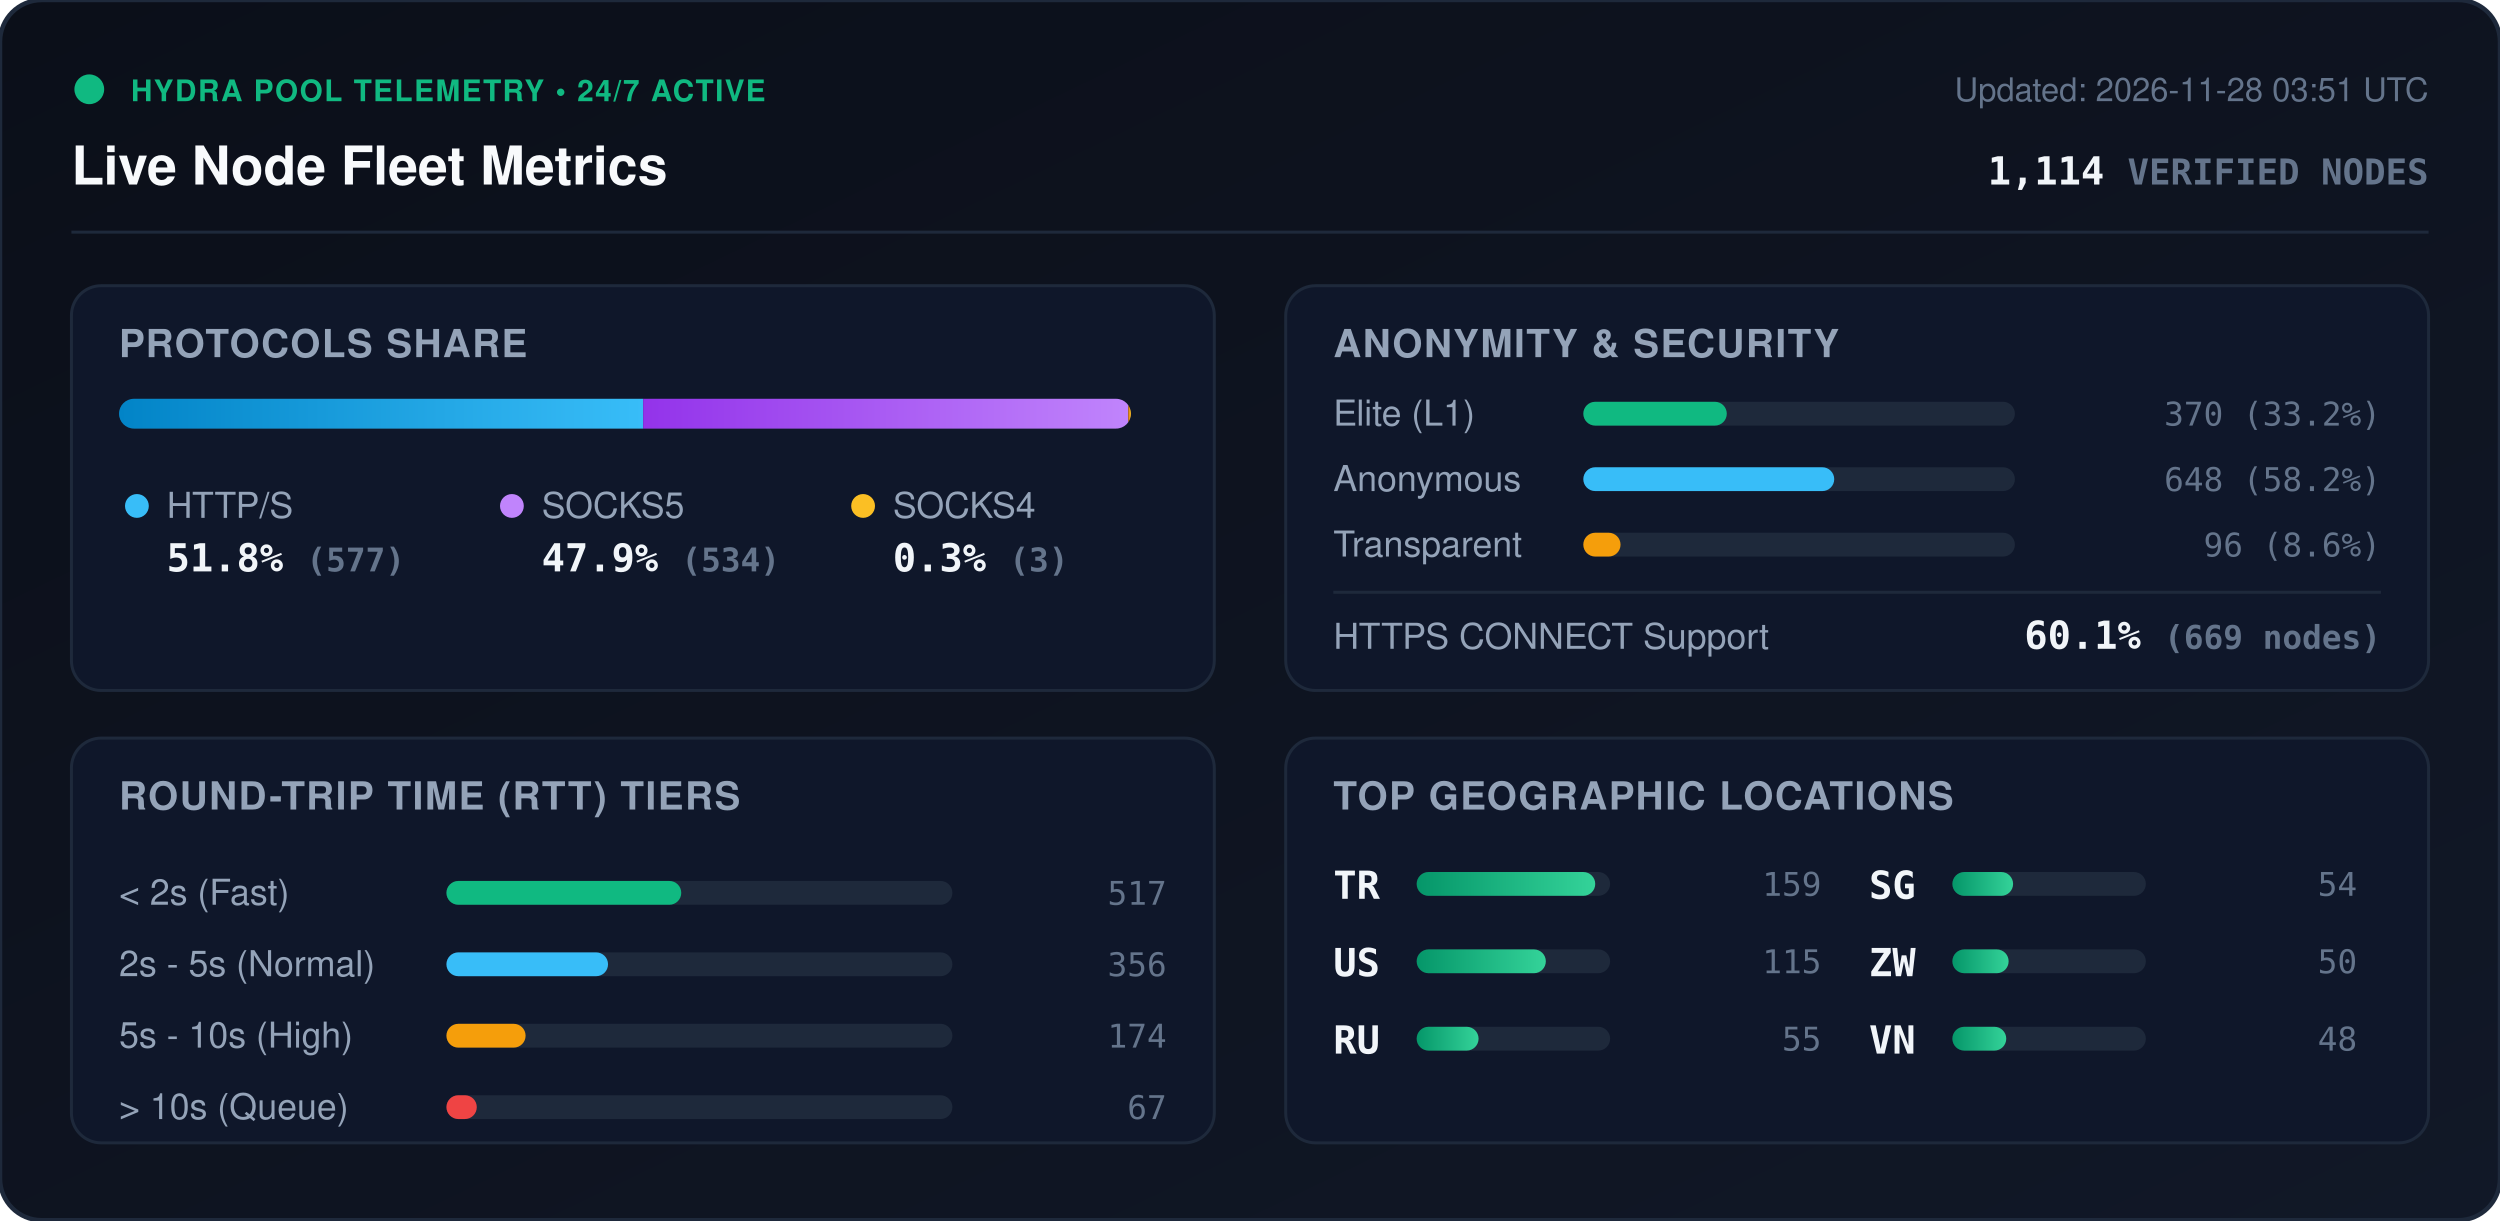
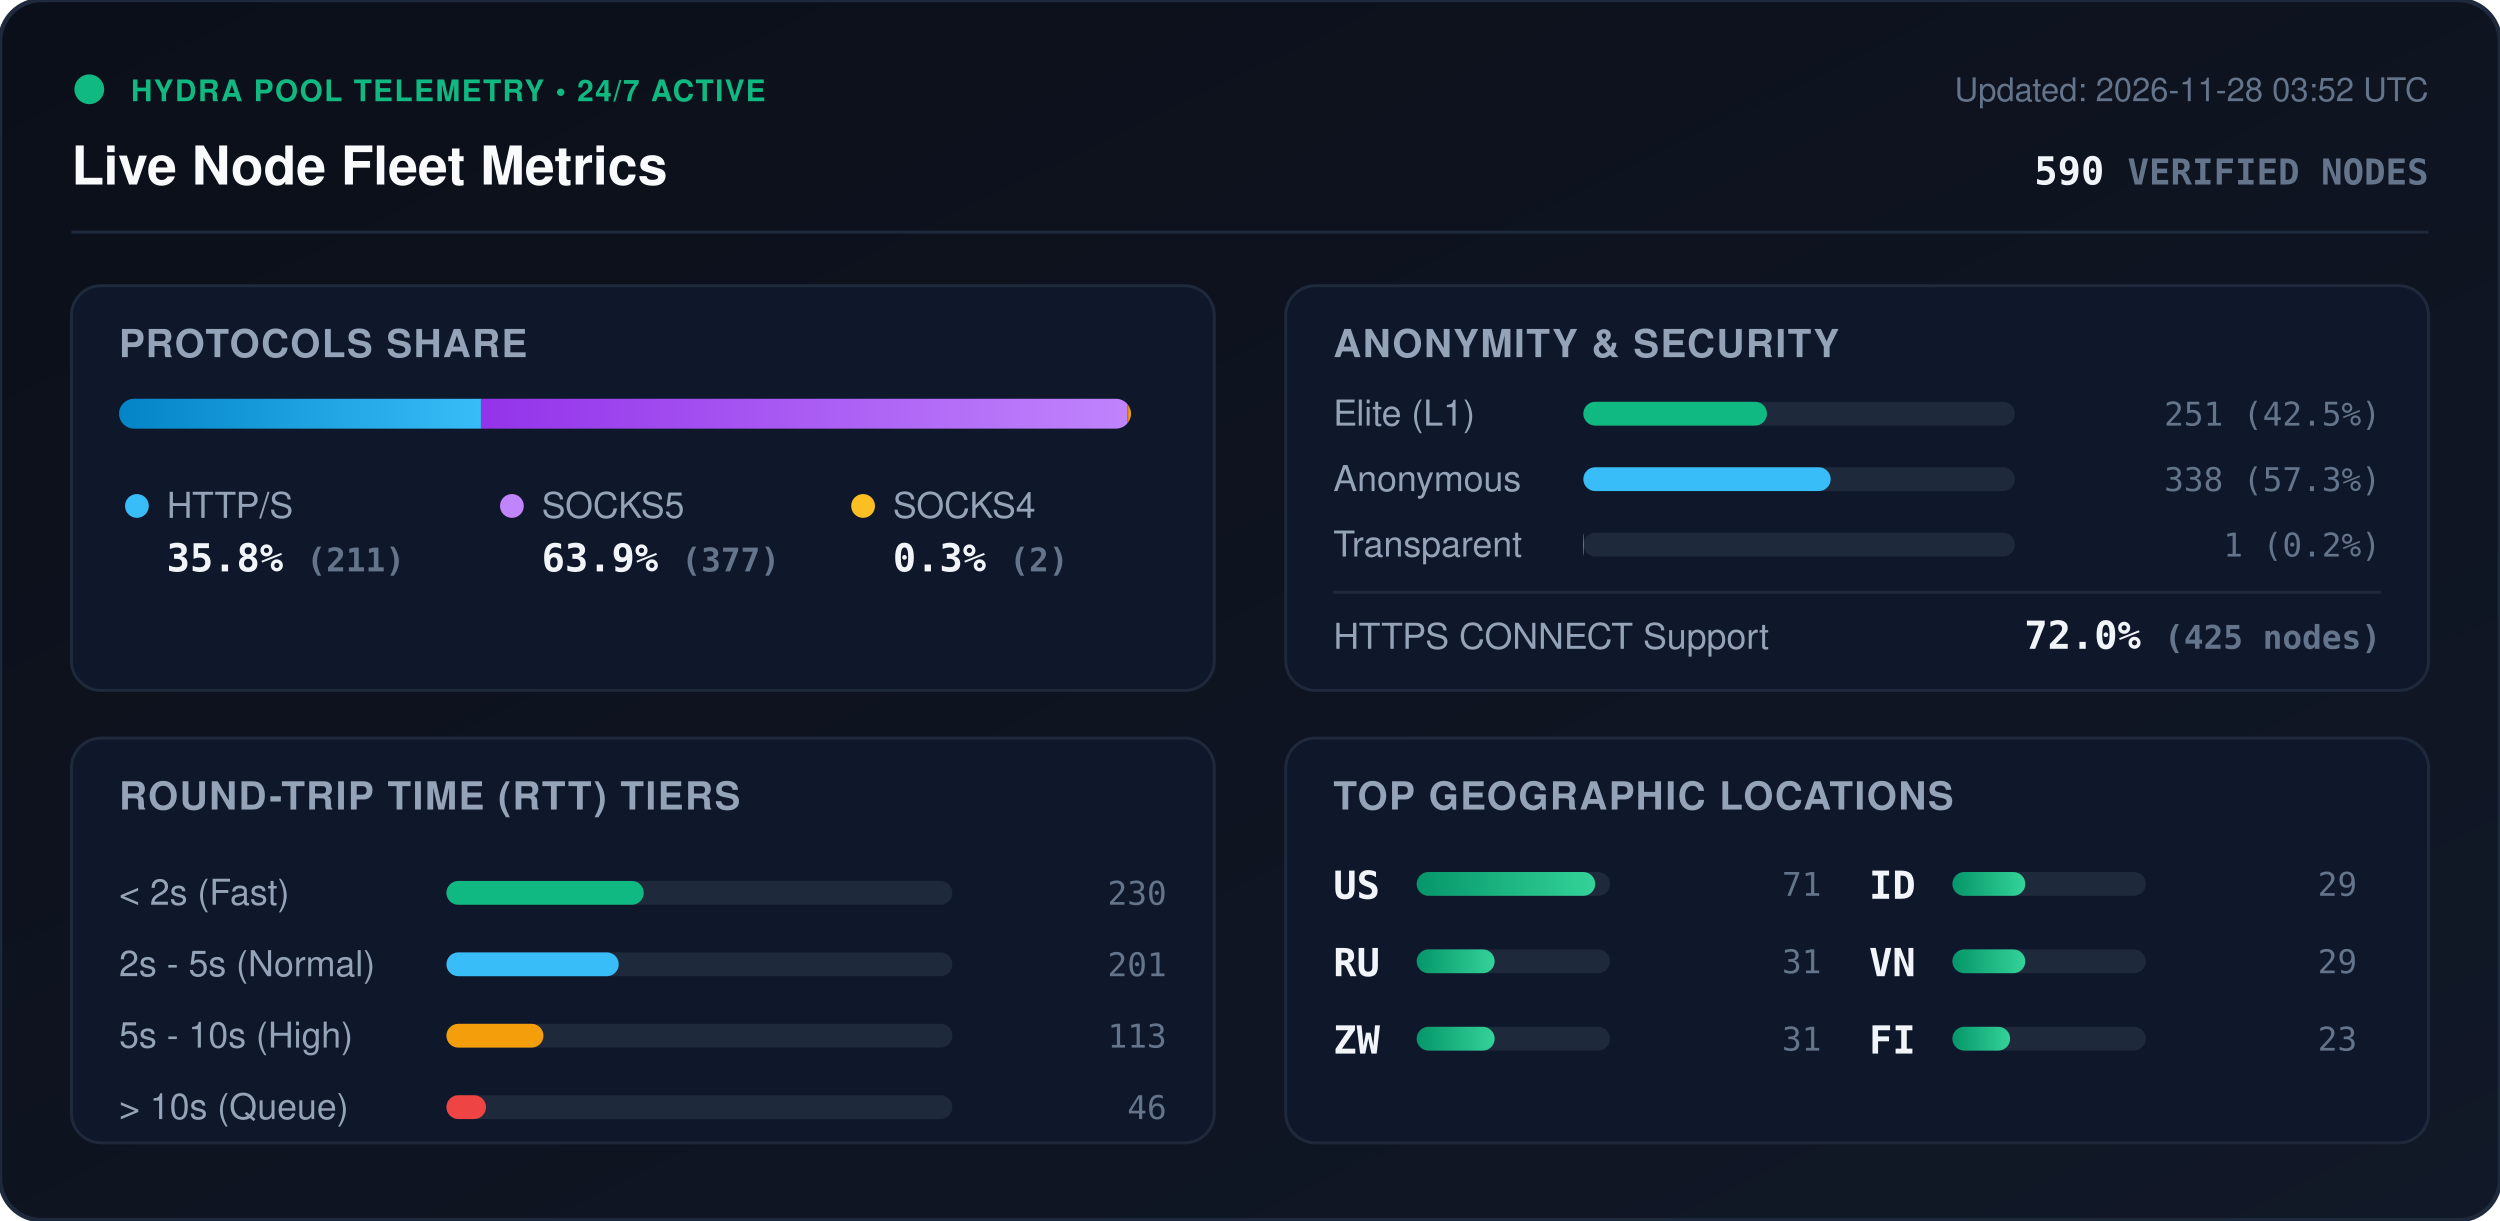
<svg xmlns="http://www.w3.org/2000/svg" viewBox="0 0 840 410" width="840" height="410" style="max-width: 100%; height: auto;">
  <defs>
    <linearGradient id="bg" x1="0%" y1="0%" x2="100%" y2="100%">
      <stop offset="0%" stop-color="#0b0f19" />
      <stop offset="100%" stop-color="#111827" />
    </linearGradient>
    <linearGradient id="bar-http" x1="0%" y1="0%" x2="100%" y2="0%">
      <stop offset="0%" stop-color="#0284c7" />
      <stop offset="100%" stop-color="#38bdf8" />
    </linearGradient>
    <linearGradient id="bar-socks5" x1="0%" y1="0%" x2="100%" y2="0%">
      <stop offset="0%" stop-color="#9333ea" />
      <stop offset="100%" stop-color="#c084fc" />
    </linearGradient>
    <linearGradient id="bar-socks4" x1="0%" y1="0%" x2="100%" y2="0%">
      <stop offset="0%" stop-color="#d97706" />
      <stop offset="100%" stop-color="#fbbf24" />
    </linearGradient>
    <linearGradient id="bar-green" x1="0%" y1="0%" x2="100%" y2="0%">
      <stop offset="0%" stop-color="#059669" />
      <stop offset="100%" stop-color="#34d399" />
    </linearGradient>
    <clipPath id="prog-track-clip">
      <rect width="340.0" height="10" rx="5" />
    </clipPath>
    <style>
      .title { font: 700 18px -apple-system, BlinkMacSystemFont, 'Segoe UI', Helvetica, Arial, sans-serif; fill: #f8fafc; }
      .sub { font: 500 11px -apple-system, BlinkMacSystemFont, 'Segoe UI', Helvetica, Arial, sans-serif; fill: #64748b; }
      .section-hdr { font: 600 13px -apple-system, BlinkMacSystemFont, 'Segoe UI', Helvetica, Arial, sans-serif; fill: #94a3b8; letter-spacing: 0.5px; }
      .metric-val { font: 700 13px -apple-system, BlinkMacSystemFont, 'Segoe UI', Helvetica, Arial, sans-serif; fill: #f1f5f9; }
      .metric-lbl { font: 500 12px -apple-system, BlinkMacSystemFont, 'Segoe UI', Helvetica, Arial, sans-serif; fill: #94a3b8; }
      .badge-txt { font: 700 10px -apple-system, BlinkMacSystemFont, 'Segoe UI', Helvetica, Arial, sans-serif; fill: #10b981; letter-spacing: 0.5px; }
      .mono { font-family: ui-monospace, SFMono-Regular, Menlo, Monaco, Consolas, monospace; }
      .pulse { animation: beacon 2s infinite ease-in-out; }
      @keyframes beacon { 0%, 100% { opacity: 1; } 50% { opacity: 0.35; } }
    </style>
  </defs>
  <rect width="840" height="410" rx="14" fill="url(#bg)" stroke="#1e293b" stroke-width="1.5" />
  <g transform="translate(24, 24)">
    <circle cx="6" cy="6" r="5" fill="#10b981" class="pulse" />
    <text x="20" y="10" class="badge-txt">HYDRA POOL TELEMETRY • 24/7 ACTIVE</text>
    <text x="0" y="38" class="title">Live Node Fleet Metrics</text>
-     <text x="792" y="10" text-anchor="end" class="sub">Updated: 2026-11-28 03:51 UTC</text>
-     <text x="792" y="38" text-anchor="end" class="metric-val mono" fill="#38bdf8">1,114 <tspan font-size="12" fill="#64748b">VERIFIED NODES</tspan>
+     <text x="792" y="10" text-anchor="end" class="sub">Updated: 2026-11-28 03:52 UTC</text>
+     <text x="792" y="38" text-anchor="end" class="metric-val mono" fill="#38bdf8">590 <tspan font-size="12" fill="#64748b">VERIFIED NODES</tspan>
    </text>
  </g>
  <line x1="24" y1="78" x2="816" y2="78" stroke="#1e293b" stroke-width="1" />
  <g transform="translate(24, 96)">
    <rect width="384" height="136" rx="10" fill="#0f172a" stroke="#1e293b" />
    <text x="16" y="24" class="section-hdr">PROTOCOLS SHARE</text>
    <g transform="translate(16, 38)">
      <rect width="340.0" height="10" rx="5" fill="#1e293b" />
      <g clip-path="url(#prog-track-clip)">
-         <rect x="0" width="176.1" height="10" fill="url(#bar-http)" />
-         <rect x="176.1" width="163.0" height="10" fill="url(#bar-socks5)" />
-         <rect x="339.1" width="0.9" height="10" fill="url(#bar-socks4)" />
+         <rect x="0" width="121.6" height="10" fill="url(#bar-http)" />
+         <rect x="121.6" width="217.3" height="10" fill="url(#bar-socks5)" />
+         <rect x="338.9" width="1.2" height="10" fill="url(#bar-socks4)" />
      </g>
    </g>
    <g transform="translate(16, 68)">
      <circle cx="6" cy="6" r="4" fill="#38bdf8" />
      <text x="16" y="10" class="metric-lbl">HTTP/S</text>
-       <text x="16" y="28" class="metric-val mono">51.8% <tspan font-size="11" fill="#64748b">(577)</tspan>
+       <text x="16" y="28" class="metric-val mono">35.8% <tspan font-size="11" fill="#64748b">(211)</tspan>
      </text>
      <circle cx="132" cy="6" r="4" fill="#c084fc" />
      <text x="142" y="10" class="metric-lbl">SOCKS5</text>
-       <text x="142" y="28" class="metric-val mono">47.9% <tspan font-size="11" fill="#64748b">(534)</tspan>
+       <text x="142" y="28" class="metric-val mono">63.9% <tspan font-size="11" fill="#64748b">(377)</tspan>
      </text>
      <circle cx="250" cy="6" r="4" fill="#fbbf24" />
      <text x="260" y="10" class="metric-lbl">SOCKS4</text>
-       <text x="260" y="28" class="metric-val mono">0.3% <tspan font-size="11" fill="#64748b">(3)</tspan>
+       <text x="260" y="28" class="metric-val mono">0.3% <tspan font-size="11" fill="#64748b">(2)</tspan>
      </text>
    </g>
  </g>
  <g transform="translate(432, 96)">
    <rect width="384" height="136" rx="10" fill="#0f172a" stroke="#1e293b" />
    <text x="16" y="24" class="section-hdr">ANONYMITY &amp; SECURITY</text>
    <text x="16" y="47" class="metric-lbl">Elite (L1)</text>
    <rect x="100" y="39" width="145.0" height="8" rx="4" fill="#1e293b" />
-     <rect x="100" y="39" width="48.2" height="8" rx="4" fill="#10b981" />
-     <text x="368" y="47" text-anchor="end" class="mono sub" fill="#e2e8f0">370 (33.2%)</text>
+     <rect x="100" y="39" width="61.7" height="8" rx="4" fill="#10b981" />
+     <text x="368" y="47" text-anchor="end" class="mono sub" fill="#e2e8f0">251 (42.5%)</text>
    <text x="16" y="69" class="metric-lbl">Anonymous</text>
    <rect x="100" y="61" width="145.0" height="8" rx="4" fill="#1e293b" />
-     <rect x="100" y="61" width="84.3" height="8" rx="4" fill="#38bdf8" />
-     <text x="368" y="69" text-anchor="end" class="mono sub" fill="#e2e8f0">648 (58.2%)</text>
+     <rect x="100" y="61" width="83.1" height="8" rx="4" fill="#38bdf8" />
+     <text x="368" y="69" text-anchor="end" class="mono sub" fill="#e2e8f0">338 (57.3%)</text>
    <text x="16" y="91" class="metric-lbl">Transparent</text>
    <rect x="100" y="83" width="145.0" height="8" rx="4" fill="#1e293b" />
-     <rect x="100" y="83" width="12.5" height="8" rx="4" fill="#f59e0b" />
-     <text x="368" y="91" text-anchor="end" class="mono sub" fill="#e2e8f0">96 (8.6%)</text>
+     <rect x="100" y="83" width="0.2" height="8" rx="4" fill="#f59e0b" />
+     <text x="368" y="91" text-anchor="end" class="mono sub" fill="#e2e8f0">1 (0.2%)</text>
    <line x1="16" y1="103" x2="368" y2="103" stroke="#1e293b" stroke-width="1" />
    <text x="16" y="122" class="metric-lbl">HTTPS CONNECT Support</text>
-     <text x="368" y="122" text-anchor="end" class="metric-val mono" fill="#34d399">60.1% <tspan font-size="11" fill="#64748b">(669 nodes)</tspan>
+     <text x="368" y="122" text-anchor="end" class="metric-val mono" fill="#34d399">72.0% <tspan font-size="11" fill="#64748b">(425 nodes)</tspan>
    </text>
  </g>
  <g transform="translate(24, 248)">
    <rect width="384" height="136" rx="10" fill="#0f172a" stroke="#1e293b" />
    <text x="16" y="24" class="section-hdr">ROUND-TRIP TIME (RTT) TIERS</text>
    <g transform="translate(16, 42)">
      <text x="0" y="14" class="metric-lbl">&lt; 2s (Fast)</text>
      <rect x="110" y="6" width="170" height="8" rx="4" fill="#1e293b" />
-       <rect x="110" y="6" width="78.9" height="8" rx="4" fill="#10b981" />
-       <text x="352" y="14" text-anchor="end" class="mono sub">517</text>
+       <rect x="110" y="6" width="66.3" height="8" rx="4" fill="#10b981" />
+       <text x="352" y="14" text-anchor="end" class="mono sub">230</text>
      <text x="0" y="38" class="metric-lbl">2s - 5s (Normal)</text>
      <rect x="110" y="30" width="170" height="8" rx="4" fill="#1e293b" />
-       <rect x="110" y="30" width="54.3" height="8" rx="4" fill="#38bdf8" />
-       <text x="352" y="38" text-anchor="end" class="mono sub">356</text>
+       <rect x="110" y="30" width="57.9" height="8" rx="4" fill="#38bdf8" />
+       <text x="352" y="38" text-anchor="end" class="mono sub">201</text>
      <text x="0" y="62" class="metric-lbl">5s - 10s (High)</text>
      <rect x="110" y="54" width="170" height="8" rx="4" fill="#1e293b" />
-       <rect x="110" y="54" width="26.6" height="8" rx="4" fill="#f59e0b" />
-       <text x="352" y="62" text-anchor="end" class="mono sub">174</text>
+       <rect x="110" y="54" width="32.6" height="8" rx="4" fill="#f59e0b" />
+       <text x="352" y="62" text-anchor="end" class="mono sub">113</text>
      <text x="0" y="86" class="metric-lbl">&gt; 10s (Queue)</text>
      <rect x="110" y="78" width="170" height="8" rx="4" fill="#1e293b" />
-       <rect x="110" y="78" width="10.2" height="8" rx="4" fill="#ef4444" />
-       <text x="352" y="86" text-anchor="end" class="mono sub">67</text>
+       <rect x="110" y="78" width="13.3" height="8" rx="4" fill="#ef4444" />
+       <text x="352" y="86" text-anchor="end" class="mono sub">46</text>
    </g>
  </g>
  <g transform="translate(432, 248)">
    <rect width="384" height="136" rx="10" fill="#0f172a" stroke="#1e293b" />
    <text x="16" y="24" class="section-hdr">TOP GEOGRAPHIC LOCATIONS</text>
    <g transform="translate(16, 42)">
      <g transform="translate(0, 0)">
-         <text x="0" y="12" class="mono metric-val" font-size="12">TR</text>
+         <text x="0" y="12" class="mono metric-val" font-size="12">US</text>
        <rect x="28" y="3" width="65" height="8" rx="4" fill="#1e293b" />
        <rect x="28" y="3" width="60.0" height="8" rx="4" fill="url(#bar-green)" />
-         <text x="164" y="11" text-anchor="end" class="mono sub">159</text>
+         <text x="164" y="11" text-anchor="end" class="mono sub">71</text>
      </g>
      <g transform="translate(0, 26)">
-         <text x="0" y="12" class="mono metric-val" font-size="12">US</text>
+         <text x="0" y="12" class="mono metric-val" font-size="12">RU</text>
        <rect x="28" y="3" width="65" height="8" rx="4" fill="#1e293b" />
-         <rect x="28" y="3" width="43.4" height="8" rx="4" fill="url(#bar-green)" />
-         <text x="164" y="11" text-anchor="end" class="mono sub">115</text>
+         <rect x="28" y="3" width="26.2" height="8" rx="4" fill="url(#bar-green)" />
+         <text x="164" y="11" text-anchor="end" class="mono sub">31</text>
      </g>
      <g transform="translate(0, 52)">
-         <text x="0" y="12" class="mono metric-val" font-size="12">RU</text>
+         <text x="0" y="12" class="mono metric-val" font-size="12">ZW</text>
        <rect x="28" y="3" width="65" height="8" rx="4" fill="#1e293b" />
-         <rect x="28" y="3" width="20.8" height="8" rx="4" fill="url(#bar-green)" />
-         <text x="164" y="11" text-anchor="end" class="mono sub">55</text>
+         <rect x="28" y="3" width="26.2" height="8" rx="4" fill="url(#bar-green)" />
+         <text x="164" y="11" text-anchor="end" class="mono sub">31</text>
      </g>
      <g transform="translate(180, 0)">
-         <text x="0" y="12" class="mono metric-val" font-size="12">SG</text>
+         <text x="0" y="12" class="mono metric-val" font-size="12">ID</text>
        <rect x="28" y="3" width="65" height="8" rx="4" fill="#1e293b" />
-         <rect x="28" y="3" width="20.4" height="8" rx="4" fill="url(#bar-green)" />
-         <text x="164" y="11" text-anchor="end" class="mono sub">54</text>
+         <rect x="28" y="3" width="24.5" height="8" rx="4" fill="url(#bar-green)" />
+         <text x="164" y="11" text-anchor="end" class="mono sub">29</text>
      </g>
      <g transform="translate(180, 26)">
-         <text x="0" y="12" class="mono metric-val" font-size="12">ZW</text>
+         <text x="0" y="12" class="mono metric-val" font-size="12">VN</text>
        <rect x="28" y="3" width="65" height="8" rx="4" fill="#1e293b" />
-         <rect x="28" y="3" width="18.9" height="8" rx="4" fill="url(#bar-green)" />
-         <text x="164" y="11" text-anchor="end" class="mono sub">50</text>
+         <rect x="28" y="3" width="24.5" height="8" rx="4" fill="url(#bar-green)" />
+         <text x="164" y="11" text-anchor="end" class="mono sub">29</text>
      </g>
      <g transform="translate(180, 52)">
-         <text x="0" y="12" class="mono metric-val" font-size="12">VN</text>
+         <text x="0" y="12" class="mono metric-val" font-size="12">FI</text>
        <rect x="28" y="3" width="65" height="8" rx="4" fill="#1e293b" />
-         <rect x="28" y="3" width="18.1" height="8" rx="4" fill="url(#bar-green)" />
-         <text x="164" y="11" text-anchor="end" class="mono sub">48</text>
+         <rect x="28" y="3" width="19.4" height="8" rx="4" fill="url(#bar-green)" />
+         <text x="164" y="11" text-anchor="end" class="mono sub">23</text>
      </g>
    </g>
  </g>
</svg>
